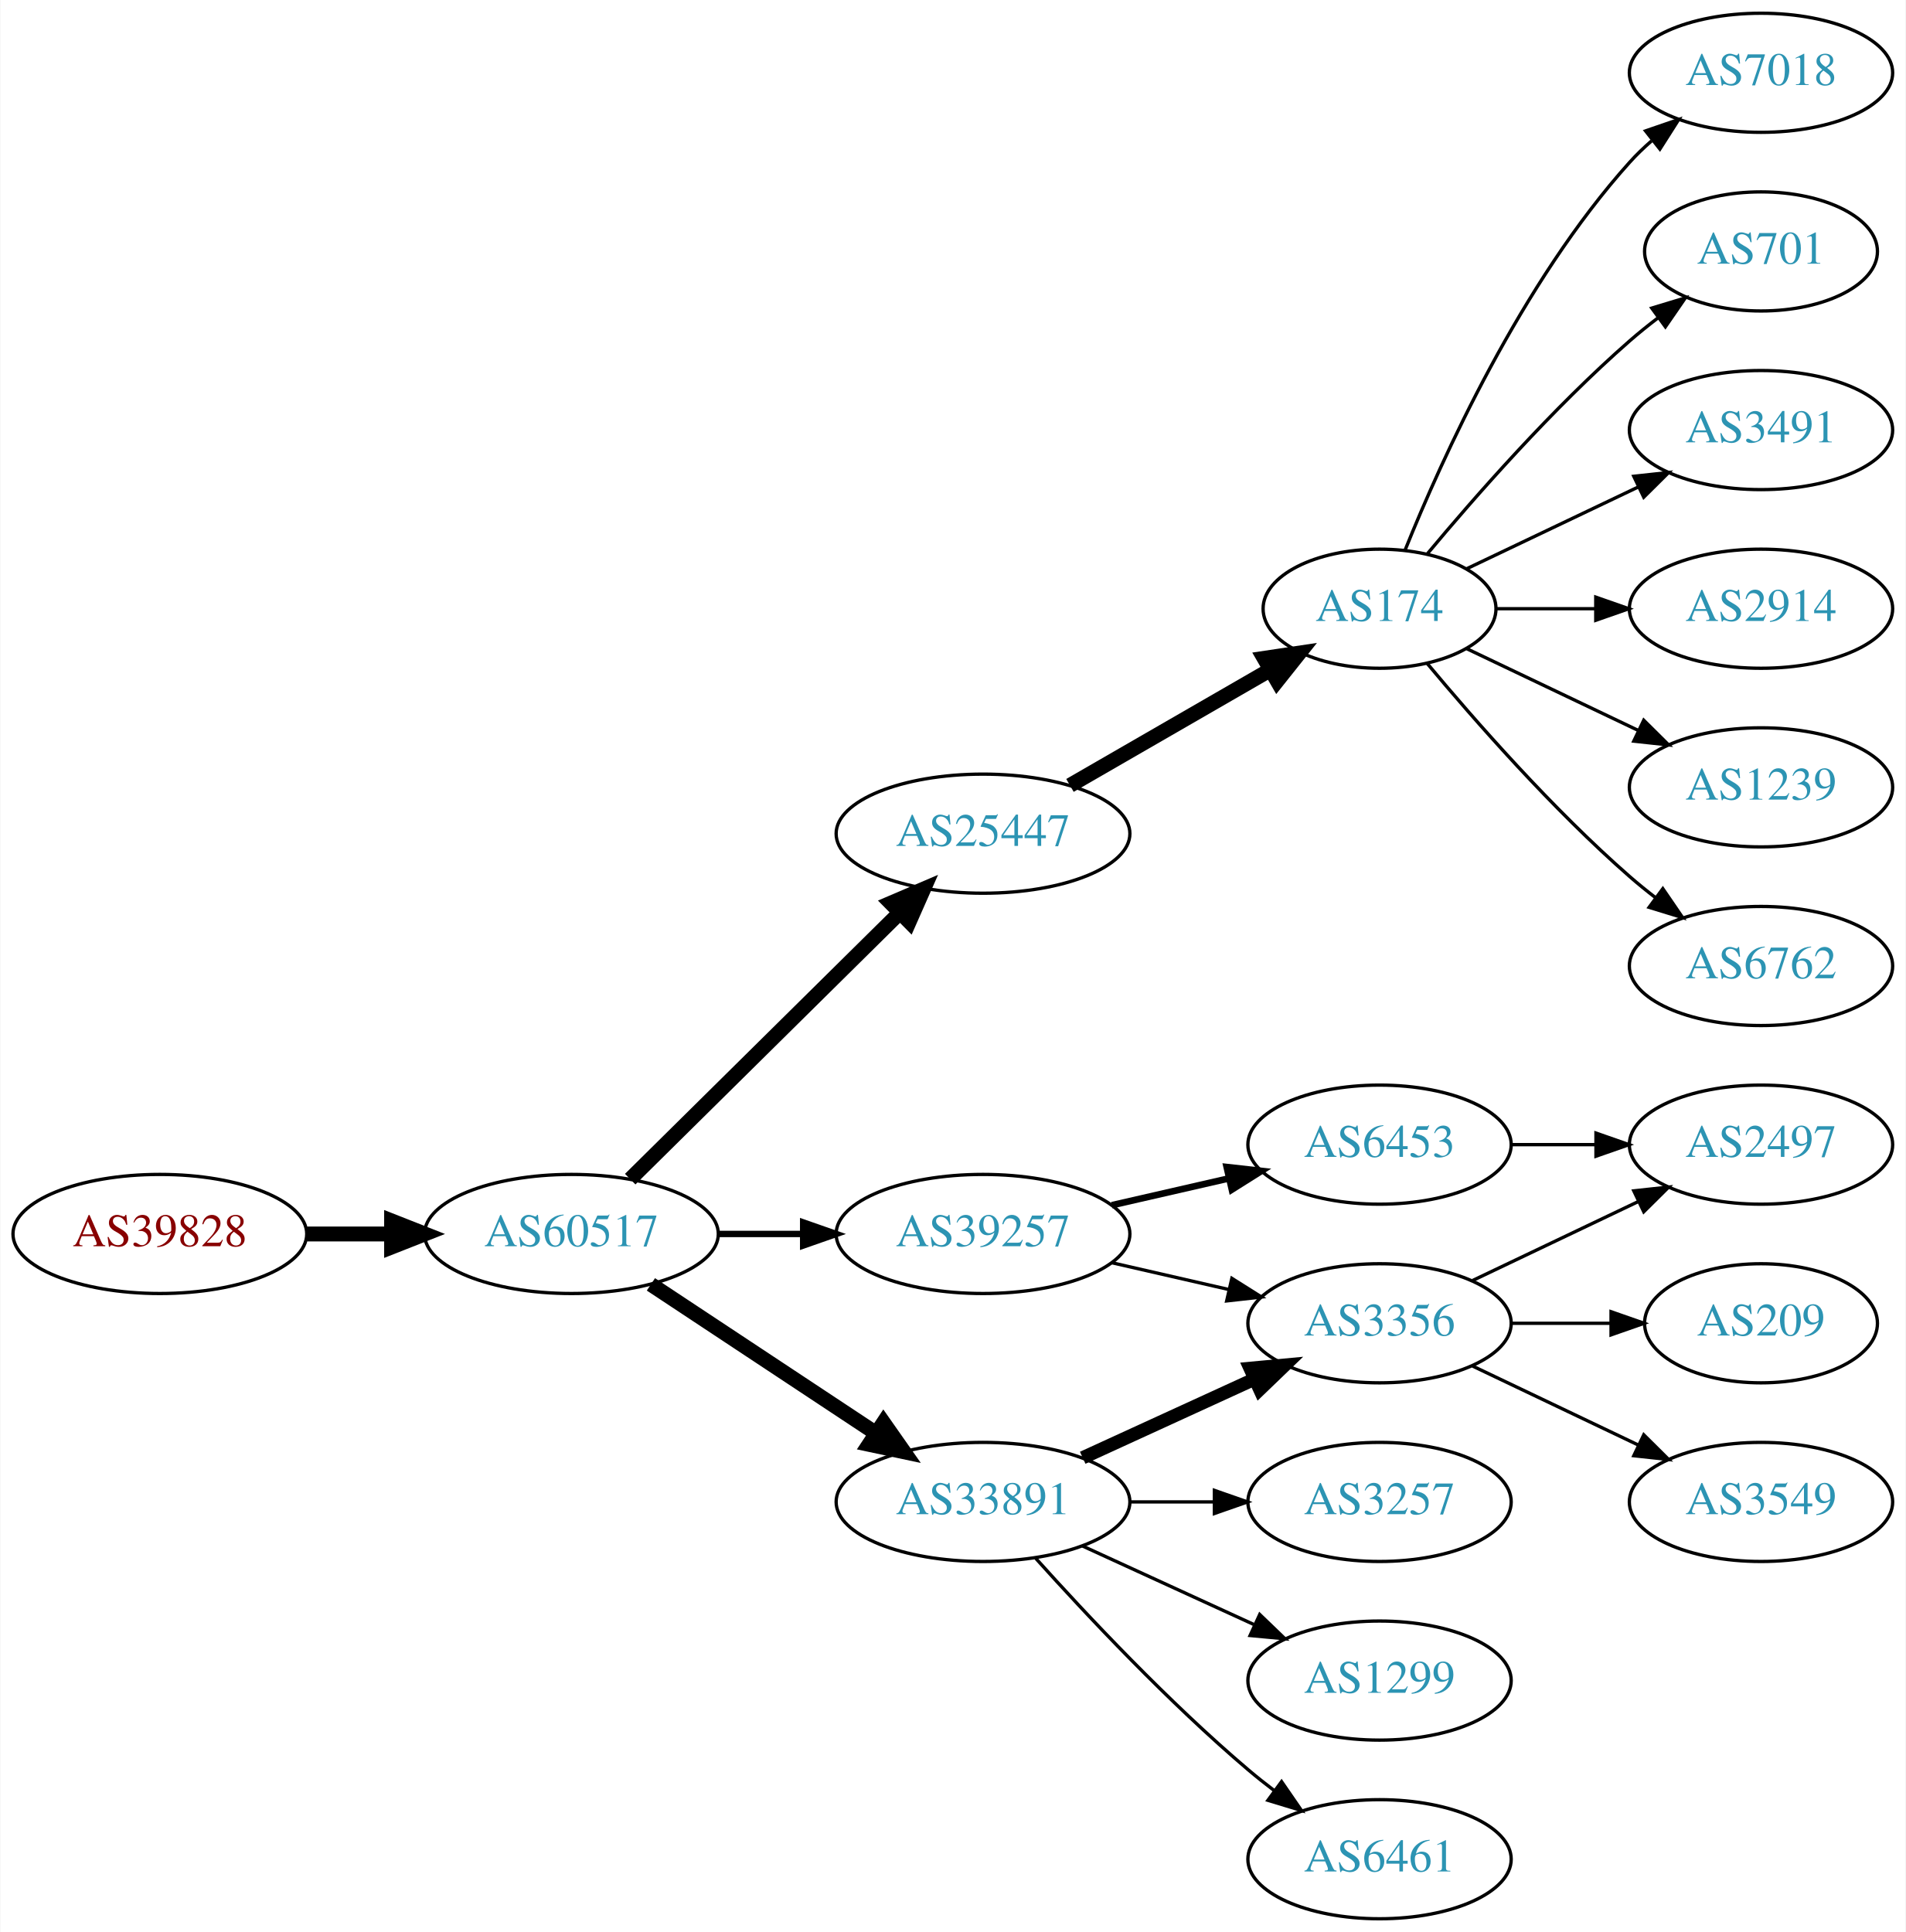
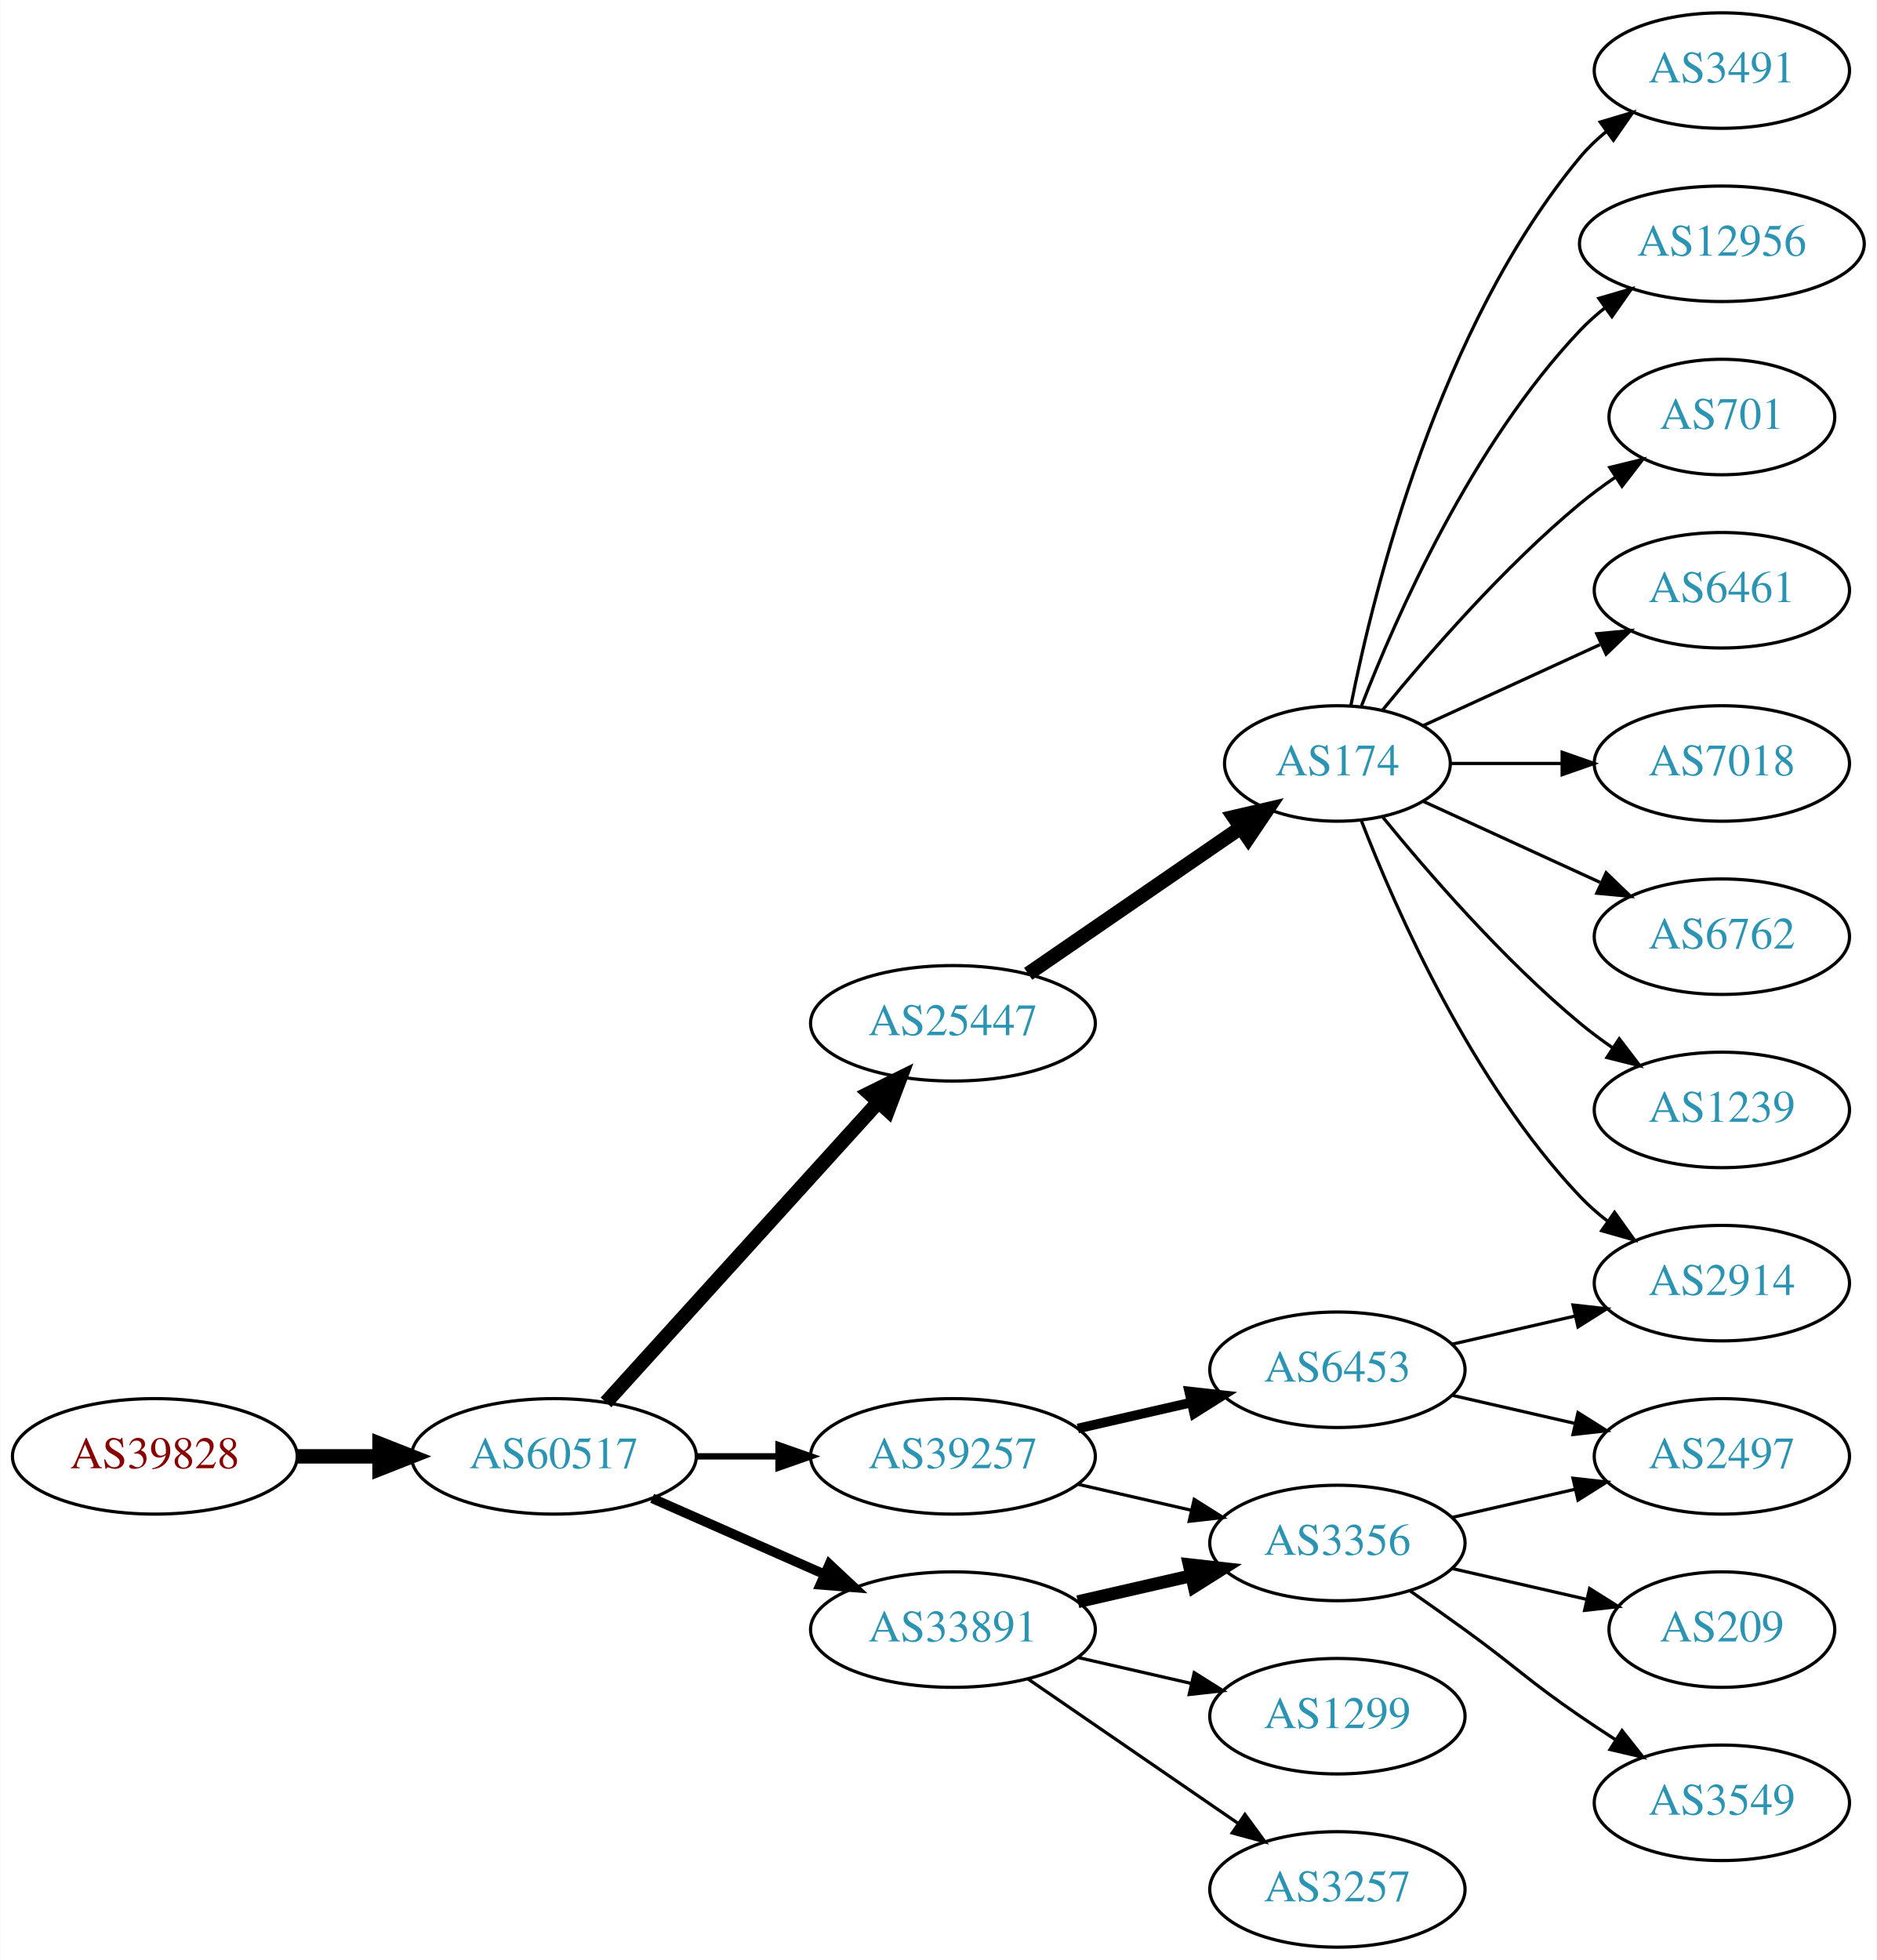
- <svg xmlns="http://www.w3.org/2000/svg" xmlns:xlink="http://www.w3.org/1999/xlink" width="576pt" height="584pt" viewBox="0.00 0.00 575.76 584.00">
-   <g id="graph0" class="graph" transform="scale(1 1) rotate(0) translate(4 580)">
-     <polygon fill="white" stroke="none" points="-4,4 -4,-580 571.762,-580 571.762,4 -4,4" />
+ <svg xmlns="http://www.w3.org/2000/svg" xmlns:xlink="http://www.w3.org/1999/xlink" width="585pt" height="611pt" viewBox="0.00 0.00 584.86 611.00">
+   <g id="graph0" class="graph" transform="scale(1 1) rotate(0) translate(4 607)">
+     <polygon fill="white" stroke="none" points="-4,4 -4,-607 580.862,-607 580.862,4 -4,4" />
    <g id="node1" class="node">
      <g id="a_node1">
        <a xlink:href="/asn/39828" xlink:title="AS39828 ~ RO-RA [AT]">
-           <ellipse fill="#ffffff" stroke="black" cx="44.196" cy="-207" rx="44.393" ry="18" />
-           <text text-anchor="middle" x="44.196" y="-203.3" font-family="Times,serif" font-size="14.00" fill="#880000">AS39828</text>
+           <ellipse fill="#ffffff" stroke="black" cx="44.196" cy="-153" rx="44.393" ry="18" />
+           <text text-anchor="middle" x="44.196" y="-149.3" font-family="Times,serif" font-size="14.00" fill="#880000">AS39828</text>
        </a>
      </g>
    </g>
    <g id="node2" class="node">
      <g id="a_node2">
        <a xlink:href="/asn/60517" xlink:title="AS60517 ~ AS-CABLEVISION [AT]">
-           <ellipse fill="#ffffff" stroke="black" cx="168.588" cy="-207" rx="44.393" ry="18" />
-           <text text-anchor="middle" x="168.588" y="-203.3" font-family="Times,serif" font-size="14.00" fill="#2c94b3">AS60517</text>
+           <ellipse fill="#ffffff" stroke="black" cx="168.588" cy="-153" rx="44.393" ry="18" />
+           <text text-anchor="middle" x="168.588" y="-149.3" font-family="Times,serif" font-size="14.00" fill="#2c94b3">AS60517</text>
        </a>
      </g>
    </g>
    <g id="edge1" class="edge">
-       <path fill="none" stroke="black" stroke-width="4.5" d="M88.692,-207C96.898,-207 105.569,-207 114.041,-207" />
-       <polygon fill="black" stroke="black" stroke-width="4.5" points="114.233,-210.938 124.233,-207 114.233,-203.063 114.233,-210.938" />
+       <path fill="none" stroke="black" stroke-width="4.5" d="M88.692,-153C96.898,-153 105.569,-153 114.041,-153" />
+       <polygon fill="black" stroke="black" stroke-width="4.5" points="114.233,-156.938 124.233,-153 114.233,-149.063 114.233,-156.938" />
    </g>
    <g id="node3" class="node">
      <g id="a_node3">
        <a xlink:href="/asn/25447" xlink:title="AS25447 ~ Hackl-Str. 1, Object 2, OG2 [AT]">
-           <ellipse fill="#ffffff" stroke="black" cx="292.98" cy="-328" rx="44.393" ry="18" />
-           <text text-anchor="middle" x="292.98" y="-324.3" font-family="Times,serif" font-size="14.00" fill="#2c94b3">AS25447</text>
+           <ellipse fill="#ffffff" stroke="black" cx="292.98" cy="-288" rx="44.393" ry="18" />
+           <text text-anchor="middle" x="292.98" y="-284.3" font-family="Times,serif" font-size="14.00" fill="#2c94b3">AS25447</text>
        </a>
      </g>
    </g>
    <g id="edge2" class="edge">
-       <path fill="none" stroke="black" stroke-width="4.5" d="M186.35,-223.571C207.381,-244.363 243.602,-280.172 267.675,-303.971" />
-       <polygon fill="black" stroke="black" stroke-width="4.5" points="265.149,-307.011 275.029,-311.241 270.685,-301.41 265.149,-307.011" />
+       <path fill="none" stroke="black" stroke-width="4.5" d="M184.842,-169.825C206.188,-193.37 245.11,-236.302 269.702,-263.426" />
+       <polygon fill="black" stroke="black" stroke-width="4.5" points="266.901,-266.199 276.535,-270.963 272.735,-260.91 266.901,-266.199" />
    </g>
    <g id="node4" class="node">
      <g id="a_node4">
-         <a xlink:href="/asn/39257" xlink:title="AS39257 ~ INC [DE]">
-           <ellipse fill="#ffffff" stroke="black" cx="292.98" cy="-207" rx="44.393" ry="18" />
-           <text text-anchor="middle" x="292.98" y="-203.3" font-family="Times,serif" font-size="14.00" fill="#2c94b3">AS39257</text>
+         <a xlink:href="/asn/33891" xlink:title="AS33891 ~ CORE-BACKBONE GMBH GLOBAL NETWORK [DE]">
+           <ellipse fill="#ffffff" stroke="black" cx="292.98" cy="-99" rx="44.393" ry="18" />
+           <text text-anchor="middle" x="292.98" y="-95.3" font-family="Times,serif" font-size="14.00" fill="#2c94b3">AS33891</text>
        </a>
      </g>
    </g>
    <g id="edge3" class="edge">
-       <path fill="none" stroke="black" stroke-width="1.929" d="M213.084,-207C221.29,-207 229.961,-207 238.434,-207" />
-       <polygon fill="black" stroke="black" stroke-width="1.929" points="238.625,-210.5 248.625,-207 238.625,-203.5 238.625,-210.5" />
+       <path fill="none" stroke="black" stroke-width="3" d="M199.216,-139.928C215.333,-132.817 235.473,-123.931 252.865,-116.258" />
+       <polygon fill="black" stroke="black" stroke-width="3" points="254.465,-119.378 262.201,-112.139 251.639,-112.973 254.465,-119.378" />
    </g>
    <g id="node5" class="node">
      <g id="a_node5">
-         <a xlink:href="/asn/33891" xlink:title="AS33891 ~ CORE-BACKBONE GMBH GLOBAL NETWORK [DE]">
-           <ellipse fill="#ffffff" stroke="black" cx="292.98" cy="-126" rx="44.393" ry="18" />
-           <text text-anchor="middle" x="292.98" y="-122.3" font-family="Times,serif" font-size="14.00" fill="#2c94b3">AS33891</text>
+         <a xlink:href="/asn/39257" xlink:title="AS39257 ~ INC [DE]">
+           <ellipse fill="#ffffff" stroke="black" cx="292.98" cy="-153" rx="44.393" ry="18" />
+           <text text-anchor="middle" x="292.98" y="-149.3" font-family="Times,serif" font-size="14.00" fill="#2c94b3">AS39257</text>
        </a>
      </g>
    </g>
    <g id="edge4" class="edge">
-       <path fill="none" stroke="black" stroke-width="4.5" d="M192.609,-191.765C211.841,-179.037 239.449,-160.766 260.686,-146.711" />
-       <polygon fill="black" stroke="black" stroke-width="4.5" points="262.897,-149.97 269.063,-141.167 258.55,-143.403 262.897,-149.97" />
+       <path fill="none" stroke="black" stroke-width="2" d="M213.084,-153C221.29,-153 229.961,-153 238.434,-153" />
+       <polygon fill="black" stroke="black" stroke-width="2" points="238.625,-156.5 248.625,-153 238.625,-149.5 238.625,-156.5" />
    </g>
    <g id="node6" class="node">
      <g id="a_node6">
        <a xlink:href="/asn/174" xlink:title="AS174 ~ Cogent Communications [US]">
-           <ellipse fill="#ffffff" stroke="black" cx="412.823" cy="-396" rx="35.194" ry="18" />
-           <text text-anchor="middle" x="412.823" y="-392.3" font-family="Times,serif" font-size="14.00" fill="#2c94b3">AS174</text>
+           <ellipse fill="#ffffff" stroke="black" cx="412.823" cy="-369" rx="35.194" ry="18" />
+           <text text-anchor="middle" x="412.823" y="-365.3" font-family="Times,serif" font-size="14.00" fill="#2c94b3">AS174</text>
        </a>
      </g>
    </g>
    <g id="edge5" class="edge">
-       <path fill="none" stroke="black" stroke-width="4.5" d="M319.261,-342.588C336.929,-352.783 360.666,-366.48 379.678,-377.451" />
-       <polygon fill="black" stroke="black" stroke-width="4.5" points="377.956,-381.003 388.585,-382.591 381.892,-374.182 377.956,-381.003" />
-     </g>
-     <g id="node13" class="node">
-       <g id="a_node13">
-         <a xlink:href="/asn/3356" xlink:title="AS3356 ~ Level 3 Parent, LLC [US]">
-           <ellipse fill="#ffffff" stroke="black" cx="412.823" cy="-180" rx="39.794" ry="18" />
-           <text text-anchor="middle" x="412.823" y="-176.3" font-family="Times,serif" font-size="14.00" fill="#2c94b3">AS3356</text>
-         </a>
-       </g>
-     </g>
-     <g id="edge12" class="edge">
-       <path fill="none" stroke="black" d="M331.915,-198.308C343.156,-195.733 355.568,-192.889 367.192,-190.226" />
-       <polygon fill="black" stroke="black" points="368.188,-193.588 377.153,-187.943 366.624,-186.765 368.188,-193.588" />
-     </g>
-     <g id="node14" class="node">
-       <g id="a_node14">
-         <a xlink:href="/asn/6453" xlink:title="AS6453 ~ TATA COMMUNICATIONS (AMERICA) INC [US]">
-           <ellipse fill="#ffffff" stroke="black" cx="412.823" cy="-234" rx="39.794" ry="18" />
-           <text text-anchor="middle" x="412.823" y="-230.3" font-family="Times,serif" font-size="14.00" fill="#2c94b3">AS6453</text>
-         </a>
-       </g>
-     </g>
-     <g id="edge13" class="edge">
-       <path fill="none" stroke="black" stroke-width="2" d="M331.915,-215.692C343.156,-218.267 355.568,-221.111 367.192,-223.774" />
-       <polygon fill="black" stroke="black" stroke-width="2" points="366.624,-227.235 377.153,-226.057 368.188,-220.412 366.624,-227.235" />
-     </g>
-     <g id="edge14" class="edge">
-       <path fill="none" stroke="black" stroke-width="4" d="M323.11,-139.348C338.721,-146.502 358.119,-155.391 374.791,-163.03" />
-       <polygon fill="black" stroke="black" stroke-width="4" points="373.694,-166.378 384.243,-167.362 376.61,-160.014 373.694,-166.378" />
+       <path fill="none" stroke="black" stroke-width="4.5" d="M316.423,-303.426C335.238,-316.359 362.235,-334.915 382.711,-348.99" />
+       <polygon fill="black" stroke="black" stroke-width="4.5" points="380.573,-352.298 391.044,-354.718 385.034,-345.808 380.573,-352.298" />
    </g>
    <g id="node15" class="node">
      <g id="a_node15">
        <a xlink:href="/asn/3257" xlink:title="AS3257 ~ GTT [DE]">
-           <ellipse fill="#ffffff" stroke="black" cx="412.823" cy="-126" rx="39.794" ry="18" />
-           <text text-anchor="middle" x="412.823" y="-122.3" font-family="Times,serif" font-size="14.00" fill="#2c94b3">AS3257</text>
-         </a>
-       </g>
-     </g>
-     <g id="edge15" class="edge">
-       <path fill="none" stroke="black" d="M337.191,-126C345.504,-126 354.267,-126 362.749,-126" />
-       <polygon fill="black" stroke="black" points="362.908,-129.5 372.908,-126 362.908,-122.5 362.908,-129.5" />
+           <ellipse fill="#ffffff" stroke="black" cx="412.823" cy="-18" rx="39.794" ry="18" />
+           <text text-anchor="middle" x="412.823" y="-14.3" font-family="Times,serif" font-size="14.00" fill="#2c94b3">AS3257</text>
+         </a>
+       </g>
+     </g>
+     <g id="edge14" class="edge">
+       <path fill="none" stroke="black" d="M316.423,-83.574C335.004,-70.802 361.565,-52.545 381.945,-38.537" />
+       <polygon fill="black" stroke="black" points="384.001,-41.371 390.259,-32.822 380.036,-35.602 384.001,-41.371" />
    </g>
    <g id="node16" class="node">
      <g id="a_node16">
+         <a xlink:href="/asn/3356" xlink:title="AS3356 ~ Level 3 Parent, LLC [US]">
+           <ellipse fill="#ffffff" stroke="black" cx="412.823" cy="-126" rx="39.794" ry="18" />
+           <text text-anchor="middle" x="412.823" y="-122.3" font-family="Times,serif" font-size="14.00" fill="#2c94b3">AS3356</text>
+         </a>
+       </g>
+     </g>
+     <g id="edge15" class="edge">
+       <path fill="none" stroke="black" stroke-width="4" d="M331.915,-107.692C343.156,-110.267 355.568,-113.111 367.192,-115.774" />
+       <polygon fill="black" stroke="black" stroke-width="4" points="366.624,-119.235 377.153,-118.057 368.188,-112.412 366.624,-119.235" />
+     </g>
+     <g id="node17" class="node">
+       <g id="a_node17">
        <a xlink:href="/asn/1299" xlink:title="AS1299 ~ Telia Carrier [EU]">
          <ellipse fill="#ffffff" stroke="black" cx="412.823" cy="-72" rx="39.794" ry="18" />
          <text text-anchor="middle" x="412.823" y="-68.3" font-family="Times,serif" font-size="14.00" fill="#2c94b3">AS1299</text>
        </a>
      </g>
    </g>
    <g id="edge16" class="edge">
-       <path fill="none" stroke="black" d="M323.11,-112.652C338.721,-105.498 358.119,-96.609 374.791,-88.969" />
-       <polygon fill="black" stroke="black" points="376.61,-91.986 384.243,-84.638 373.694,-85.622 376.61,-91.986" />
-     </g>
-     <g id="node17" class="node">
-       <g id="a_node17">
-         <a xlink:href="/asn/6461" xlink:title="AS6461 ~ Zayo Bandwidth [US]">
-           <ellipse fill="#ffffff" stroke="black" cx="412.823" cy="-18" rx="39.794" ry="18" />
-           <text text-anchor="middle" x="412.823" y="-14.3" font-family="Times,serif" font-size="14.00" fill="#2c94b3">AS6461</text>
-         </a>
-       </g>
+       <path fill="none" stroke="black" d="M331.915,-90.308C343.156,-87.733 355.568,-84.889 367.192,-82.226" />
+       <polygon fill="black" stroke="black" points="368.188,-85.588 377.153,-79.944 366.624,-78.765 368.188,-85.588" />
    </g>
    <g id="edge17" class="edge">
-       <path fill="none" stroke="black" d="M308.913,-108.956C324.239,-91.903 349.175,-65.35 373.176,-45 375.674,-42.883 378.334,-40.768 381.045,-38.707" />
-       <polygon fill="black" stroke="black" points="383.212,-41.459 389.222,-32.734 379.082,-35.806 383.212,-41.459" />
+       <path fill="none" stroke="black" d="M331.915,-144.308C343.156,-141.733 355.568,-138.889 367.192,-136.226" />
+       <polygon fill="black" stroke="black" points="368.188,-139.588 377.153,-133.943 366.624,-132.765 368.188,-139.588" />
+     </g>
+     <g id="node18" class="node">
+       <g id="a_node18">
+         <a xlink:href="/asn/6453" xlink:title="AS6453 ~ TATA COMMUNICATIONS (AMERICA) INC [US]">
+           <ellipse fill="#ffffff" stroke="black" cx="412.823" cy="-180" rx="39.794" ry="18" />
+           <text text-anchor="middle" x="412.823" y="-176.3" font-family="Times,serif" font-size="14.00" fill="#2c94b3">AS6453</text>
+         </a>
+       </g>
+     </g>
+     <g id="edge18" class="edge">
+       <path fill="none" stroke="black" stroke-width="3" d="M331.915,-161.692C343.156,-164.267 355.568,-167.111 367.192,-169.774" />
+       <polygon fill="black" stroke="black" stroke-width="3" points="366.624,-173.235 377.153,-172.057 368.188,-166.412 366.624,-173.235" />
    </g>
    <g id="node7" class="node">
      <g id="a_node7">
-         <a xlink:href="/asn/2914" xlink:title="AS2914 ~ NTT America, Inc. [US]">
-           <ellipse fill="#ffffff" stroke="black" cx="528.116" cy="-396" rx="39.794" ry="18" />
-           <text text-anchor="middle" x="528.116" y="-392.3" font-family="Times,serif" font-size="14.00" fill="#2c94b3">AS2914</text>
+         <a xlink:href="/asn/6461" xlink:title="AS6461 ~ Zayo Bandwidth [US]">
+           <ellipse fill="#ffffff" stroke="black" cx="532.666" cy="-423" rx="39.794" ry="18" />
+           <text text-anchor="middle" x="532.666" y="-419.3" font-family="Times,serif" font-size="14.00" fill="#2c94b3">AS6461</text>
        </a>
      </g>
    </g>
    <g id="edge6" class="edge">
-       <path fill="none" stroke="black" d="M448.122,-396C457.499,-396 467.85,-396 477.884,-396" />
-       <polygon fill="black" stroke="black" points="478.173,-399.5 488.173,-396 478.173,-392.5 478.173,-399.5" />
+       <path fill="none" stroke="black" d="M439.684,-380.851C455.805,-388.238 476.807,-397.862 494.672,-406.048" />
+       <polygon fill="black" stroke="black" points="493.675,-409.441 504.224,-410.425 496.591,-403.077 493.675,-409.441" />
    </g>
    <g id="node8" class="node">
      <g id="a_node8">
-         <a xlink:href="/asn/1239" xlink:title="AS1239 ~ Sprint [US]">
-           <ellipse fill="#ffffff" stroke="black" cx="528.116" cy="-342" rx="39.794" ry="18" />
-           <text text-anchor="middle" x="528.116" y="-338.3" font-family="Times,serif" font-size="14.00" fill="#2c94b3">AS1239</text>
+         <a xlink:href="/asn/2914" xlink:title="AS2914 ~ NTT America, Inc. [US]">
+           <ellipse fill="#ffffff" stroke="black" cx="532.666" cy="-207" rx="39.794" ry="18" />
+           <text text-anchor="middle" x="532.666" y="-203.3" font-family="Times,serif" font-size="14.00" fill="#2c94b3">AS2914</text>
        </a>
      </g>
    </g>
    <g id="edge7" class="edge">
-       <path fill="none" stroke="black" d="M439.248,-383.881C454.551,-376.587 474.274,-367.186 491.156,-359.14" />
-       <polygon fill="black" stroke="black" points="492.675,-362.293 500.196,-354.831 489.663,-355.974 492.675,-362.293" />
+       <path fill="none" stroke="black" d="M420.346,-351.006C431.097,-323.272 454.754,-269.571 488.469,-234 491.055,-231.272 493.973,-228.706 497.041,-226.323" />
+       <polygon fill="black" stroke="black" points="499.219,-229.07 505.389,-220.457 495.195,-223.342 499.219,-229.07" />
    </g>
    <g id="node9" class="node">
      <g id="a_node9">
-         <a xlink:href="/asn/6762" xlink:title="AS6762 ~ TELECOM ITALIA SPARKLE S.p.A. [IT]">
-           <ellipse fill="#ffffff" stroke="black" cx="528.116" cy="-288" rx="39.794" ry="18" />
-           <text text-anchor="middle" x="528.116" y="-284.3" font-family="Times,serif" font-size="14.00" fill="#2c94b3">AS6762</text>
+         <a xlink:href="/asn/7018" xlink:title="AS7018 ~ AT&amp;T Services, Inc. [US]">
+           <ellipse fill="#ffffff" stroke="black" cx="532.666" cy="-369" rx="39.794" ry="18" />
+           <text text-anchor="middle" x="532.666" y="-365.3" font-family="Times,serif" font-size="14.00" fill="#2c94b3">AS7018</text>
        </a>
      </g>
    </g>
    <g id="edge8" class="edge">
-       <path fill="none" stroke="black" d="M427.188,-379.501C441.443,-362.404 465.138,-335.381 488.469,-315 490.935,-312.846 493.574,-310.706 496.271,-308.628" />
-       <polygon fill="black" stroke="black" points="498.444,-311.375 504.425,-302.63 494.296,-305.736 498.444,-311.375" />
+       <path fill="none" stroke="black" d="M448.225,-369C459.049,-369 471.216,-369 482.843,-369" />
+       <polygon fill="black" stroke="black" points="482.874,-372.5 492.874,-369 482.874,-365.5 482.874,-372.5" />
    </g>
    <g id="node10" class="node">
      <g id="a_node10">
-         <a xlink:href="/asn/7018" xlink:title="AS7018 ~ AT&amp;T Services, Inc. [US]">
-           <ellipse fill="#ffffff" stroke="black" cx="528.116" cy="-558" rx="39.794" ry="18" />
-           <text text-anchor="middle" x="528.116" y="-554.3" font-family="Times,serif" font-size="14.00" fill="#2c94b3">AS7018</text>
+         <a xlink:href="/asn/6762" xlink:title="AS6762 ~ TELECOM ITALIA SPARKLE S.p.A. [IT]">
+           <ellipse fill="#ffffff" stroke="black" cx="532.666" cy="-315" rx="39.794" ry="18" />
+           <text text-anchor="middle" x="532.666" y="-311.3" font-family="Times,serif" font-size="14.00" fill="#2c94b3">AS6762</text>
        </a>
      </g>
    </g>
    <g id="edge9" class="edge">
-       <path fill="none" stroke="black" d="M420.571,-413.787C431.622,-441.243 455.675,-494.578 488.469,-531 490.472,-533.224 492.691,-535.363 495.023,-537.397" />
-       <polygon fill="black" stroke="black" points="493.221,-540.433 503.242,-543.873 497.554,-534.935 493.221,-540.433" />
+       <path fill="none" stroke="black" d="M439.684,-357.149C455.805,-349.762 476.807,-340.138 494.672,-331.952" />
+       <polygon fill="black" stroke="black" points="496.591,-334.923 504.224,-327.575 493.675,-328.559 496.591,-334.923" />
    </g>
    <g id="node11" class="node">
      <g id="a_node11">
-         <a xlink:href="/asn/701" xlink:title="AS701 ~ UUNET [US]">
-           <ellipse fill="#ffffff" stroke="black" cx="528.116" cy="-504" rx="35.194" ry="18" />
-           <text text-anchor="middle" x="528.116" y="-500.3" font-family="Times,serif" font-size="14.00" fill="#2c94b3">AS701</text>
+         <a xlink:href="/asn/1239" xlink:title="AS1239 ~ Sprint [US]">
+           <ellipse fill="#ffffff" stroke="black" cx="532.666" cy="-261" rx="39.794" ry="18" />
+           <text text-anchor="middle" x="532.666" y="-257.3" font-family="Times,serif" font-size="14.00" fill="#2c94b3">AS1239</text>
        </a>
      </g>
    </g>
    <g id="edge10" class="edge">
-       <path fill="none" stroke="black" d="M427.188,-412.499C441.443,-429.596 465.138,-456.619 488.469,-477 491.139,-479.332 494.012,-481.648 496.942,-483.886" />
-       <polygon fill="black" stroke="black" points="495.093,-486.87 505.234,-489.939 499.22,-481.216 495.093,-486.87" />
+       <path fill="none" stroke="black" d="M426.98,-352.257C441.066,-334.961 464.624,-307.777 488.469,-288 491.686,-285.332 495.186,-282.73 498.757,-280.259" />
+       <polygon fill="black" stroke="black" points="500.68,-283.183 507.113,-274.764 496.835,-277.334 500.68,-283.183" />
    </g>
    <g id="node12" class="node">
      <g id="a_node12">
        <a xlink:href="/asn/3491" xlink:title="AS3491 ~ PCCW Global, Inc. [US]">
-           <ellipse fill="#ffffff" stroke="black" cx="528.116" cy="-450" rx="39.794" ry="18" />
-           <text text-anchor="middle" x="528.116" y="-446.3" font-family="Times,serif" font-size="14.00" fill="#2c94b3">AS3491</text>
+           <ellipse fill="#ffffff" stroke="black" cx="532.666" cy="-585" rx="39.794" ry="18" />
+           <text text-anchor="middle" x="532.666" y="-581.3" font-family="Times,serif" font-size="14.00" fill="#2c94b3">AS3491</text>
        </a>
      </g>
    </g>
    <g id="edge11" class="edge">
-       <path fill="none" stroke="black" d="M439.248,-408.119C454.551,-415.413 474.274,-424.814 491.156,-432.86" />
-       <polygon fill="black" stroke="black" points="489.663,-436.026 500.196,-437.169 492.675,-429.707 489.663,-436.026" />
-     </g>
-     <g id="node18" class="node">
-       <g id="a_node18">
-         <a xlink:href="/asn/209" xlink:title="AS209 ~ CenturyLink Communications, LLC [US]">
-           <ellipse fill="#ffffff" stroke="black" cx="528.116" cy="-180" rx="35.194" ry="18" />
-           <text text-anchor="middle" x="528.116" y="-176.3" font-family="Times,serif" font-size="14.00" fill="#2c94b3">AS209</text>
-         </a>
-       </g>
-     </g>
-     <g id="edge18" class="edge">
-       <path fill="none" stroke="black" d="M452.495,-180C462.201,-180 472.691,-180 482.654,-180" />
-       <polygon fill="black" stroke="black" points="482.79,-183.5 492.79,-180 482.79,-176.5 482.79,-183.5" />
+       <path fill="none" stroke="black" d="M417.022,-387.073C424.185,-423.141 444.46,-505.125 488.469,-558 490.874,-560.889 493.671,-563.563 496.663,-566.013" />
+       <polygon fill="black" stroke="black" points="494.751,-568.95 504.906,-571.973 498.853,-563.277 494.751,-568.95" />
+     </g>
+     <g id="node13" class="node">
+       <g id="a_node13">
+         <a xlink:href="/asn/12956" xlink:title="AS12956 ~ TELXIUS [ES]">
+           <ellipse fill="#ffffff" stroke="black" cx="532.666" cy="-531" rx="44.393" ry="18" />
+           <text text-anchor="middle" x="532.666" y="-527.3" font-family="Times,serif" font-size="14.00" fill="#2c94b3">AS12956</text>
+         </a>
+       </g>
+     </g>
+     <g id="edge12" class="edge">
+       <path fill="none" stroke="black" d="M420.346,-386.994C431.097,-414.728 454.754,-468.429 488.469,-504 490.854,-506.515 493.52,-508.893 496.326,-511.117" />
+       <polygon fill="black" stroke="black" points="494.32,-513.985 504.488,-516.961 498.395,-508.293 494.32,-513.985" />
+     </g>
+     <g id="node14" class="node">
+       <g id="a_node14">
+         <a xlink:href="/asn/701" xlink:title="AS701 ~ UUNET [US]">
+           <ellipse fill="#ffffff" stroke="black" cx="532.666" cy="-477" rx="35.194" ry="18" />
+           <text text-anchor="middle" x="532.666" y="-473.3" font-family="Times,serif" font-size="14.00" fill="#2c94b3">AS701</text>
+         </a>
+       </g>
+     </g>
+     <g id="edge13" class="edge">
+       <path fill="none" stroke="black" d="M426.98,-385.743C441.066,-403.039 464.624,-430.223 488.469,-450 491.933,-452.872 495.725,-455.669 499.58,-458.308" />
+       <polygon fill="black" stroke="black" points="497.722,-461.275 508.012,-463.797 501.541,-455.408 497.722,-461.275" />
    </g>
    <g id="node19" class="node">
      <g id="a_node19">
-         <a xlink:href="/asn/3549" xlink:title="AS3549 ~ Level 3 Parent, LLC [US]">
-           <ellipse fill="#ffffff" stroke="black" cx="528.116" cy="-126" rx="39.794" ry="18" />
-           <text text-anchor="middle" x="528.116" y="-122.3" font-family="Times,serif" font-size="14.00" fill="#2c94b3">AS3549</text>
-         </a>
-       </g>
-     </g>
-     <g id="edge19" class="edge">
-       <path fill="none" stroke="black" d="M440.959,-167.066C455.953,-159.919 474.774,-150.948 490.998,-143.215" />
-       <polygon fill="black" stroke="black" points="492.68,-146.291 500.201,-138.829 489.668,-139.972 492.68,-146.291" />
+         <a xlink:href="/asn/2497" xlink:title="AS2497 ~ Internet Initiative Japan Inc. [JP]">
+           <ellipse fill="#ffffff" stroke="black" cx="532.666" cy="-153" rx="39.794" ry="18" />
+           <text text-anchor="middle" x="532.666" y="-149.3" font-family="Times,serif" font-size="14.00" fill="#2c94b3">AS2497</text>
+         </a>
+       </g>
+     </g>
+     <g id="edge23" class="edge">
+       <path fill="none" stroke="black" d="M448.542,-133.955C460.542,-136.704 474.163,-139.825 486.856,-142.733" />
+       <polygon fill="black" stroke="black" points="486.258,-146.187 496.787,-145.009 487.821,-139.364 486.258,-146.187" />
    </g>
    <g id="node20" class="node">
      <g id="a_node20">
-         <a xlink:href="/asn/2497" xlink:title="AS2497 ~ Internet Initiative Japan Inc. [JP]">
-           <ellipse fill="#ffffff" stroke="black" cx="528.116" cy="-234" rx="39.794" ry="18" />
-           <text text-anchor="middle" x="528.116" y="-230.3" font-family="Times,serif" font-size="14.00" fill="#2c94b3">AS2497</text>
-         </a>
-       </g>
+         <a xlink:href="/asn/209" xlink:title="AS209 ~ CenturyLink Communications, LLC [US]">
+           <ellipse fill="#ffffff" stroke="black" cx="532.666" cy="-99" rx="35.194" ry="18" />
+           <text text-anchor="middle" x="532.666" y="-95.3" font-family="Times,serif" font-size="14.00" fill="#2c94b3">AS209</text>
+         </a>
+       </g>
+     </g>
+     <g id="edge21" class="edge">
+       <path fill="none" stroke="black" d="M448.542,-118.045C461.635,-115.045 476.657,-111.604 490.298,-108.478" />
+       <polygon fill="black" stroke="black" points="491.439,-111.807 500.405,-106.162 489.876,-104.984 491.439,-111.807" />
+     </g>
+     <g id="node21" class="node">
+       <g id="a_node21">
+         <a xlink:href="/asn/3549" xlink:title="AS3549 ~ Level 3 Parent, LLC [US]">
+           <ellipse fill="#ffffff" stroke="black" cx="532.666" cy="-45" rx="39.794" ry="18" />
+           <text text-anchor="middle" x="532.666" y="-41.3" font-family="Times,serif" font-size="14.00" fill="#2c94b3">AS3549</text>
+         </a>
+       </g>
+     </g>
+     <g id="edge22" class="edge">
+       <path fill="none" stroke="black" d="M435.58,-110.991C441.114,-107.121 447.033,-102.936 452.469,-99 468.669,-87.271 471.975,-83.311 488.469,-72 491.998,-69.581 495.735,-67.111 499.476,-64.698" />
+       <polygon fill="black" stroke="black" points="501.548,-67.528 508.117,-59.216 497.798,-61.618 501.548,-67.528" />
+     </g>
+     <g id="edge19" class="edge">
+       <path fill="none" stroke="black" d="M448.542,-187.955C460.542,-190.704 474.163,-193.825 486.856,-196.733" />
+       <polygon fill="black" stroke="black" points="486.258,-200.187 496.787,-199.009 487.821,-193.364 486.258,-200.187" />
    </g>
    <g id="edge20" class="edge">
-       <path fill="none" stroke="black" d="M440.959,-192.934C455.953,-200.081 474.774,-209.052 490.998,-216.785" />
-       <polygon fill="black" stroke="black" points="489.668,-220.028 500.201,-221.171 492.68,-213.709 489.668,-220.028" />
-     </g>
-     <g id="edge21" class="edge">
-       <path fill="none" stroke="black" d="M452.495,-234C460.698,-234 469.462,-234 477.994,-234" />
-       <polygon fill="black" stroke="black" points="478.233,-237.5 488.233,-234 478.233,-230.5 478.233,-237.5" />
+       <path fill="none" stroke="black" d="M448.542,-172.045C460.542,-169.296 474.163,-166.175 486.856,-163.267" />
+       <polygon fill="black" stroke="black" points="487.821,-166.636 496.787,-160.991 486.258,-159.813 487.821,-166.636" />
    </g>
  </g>
</svg>
